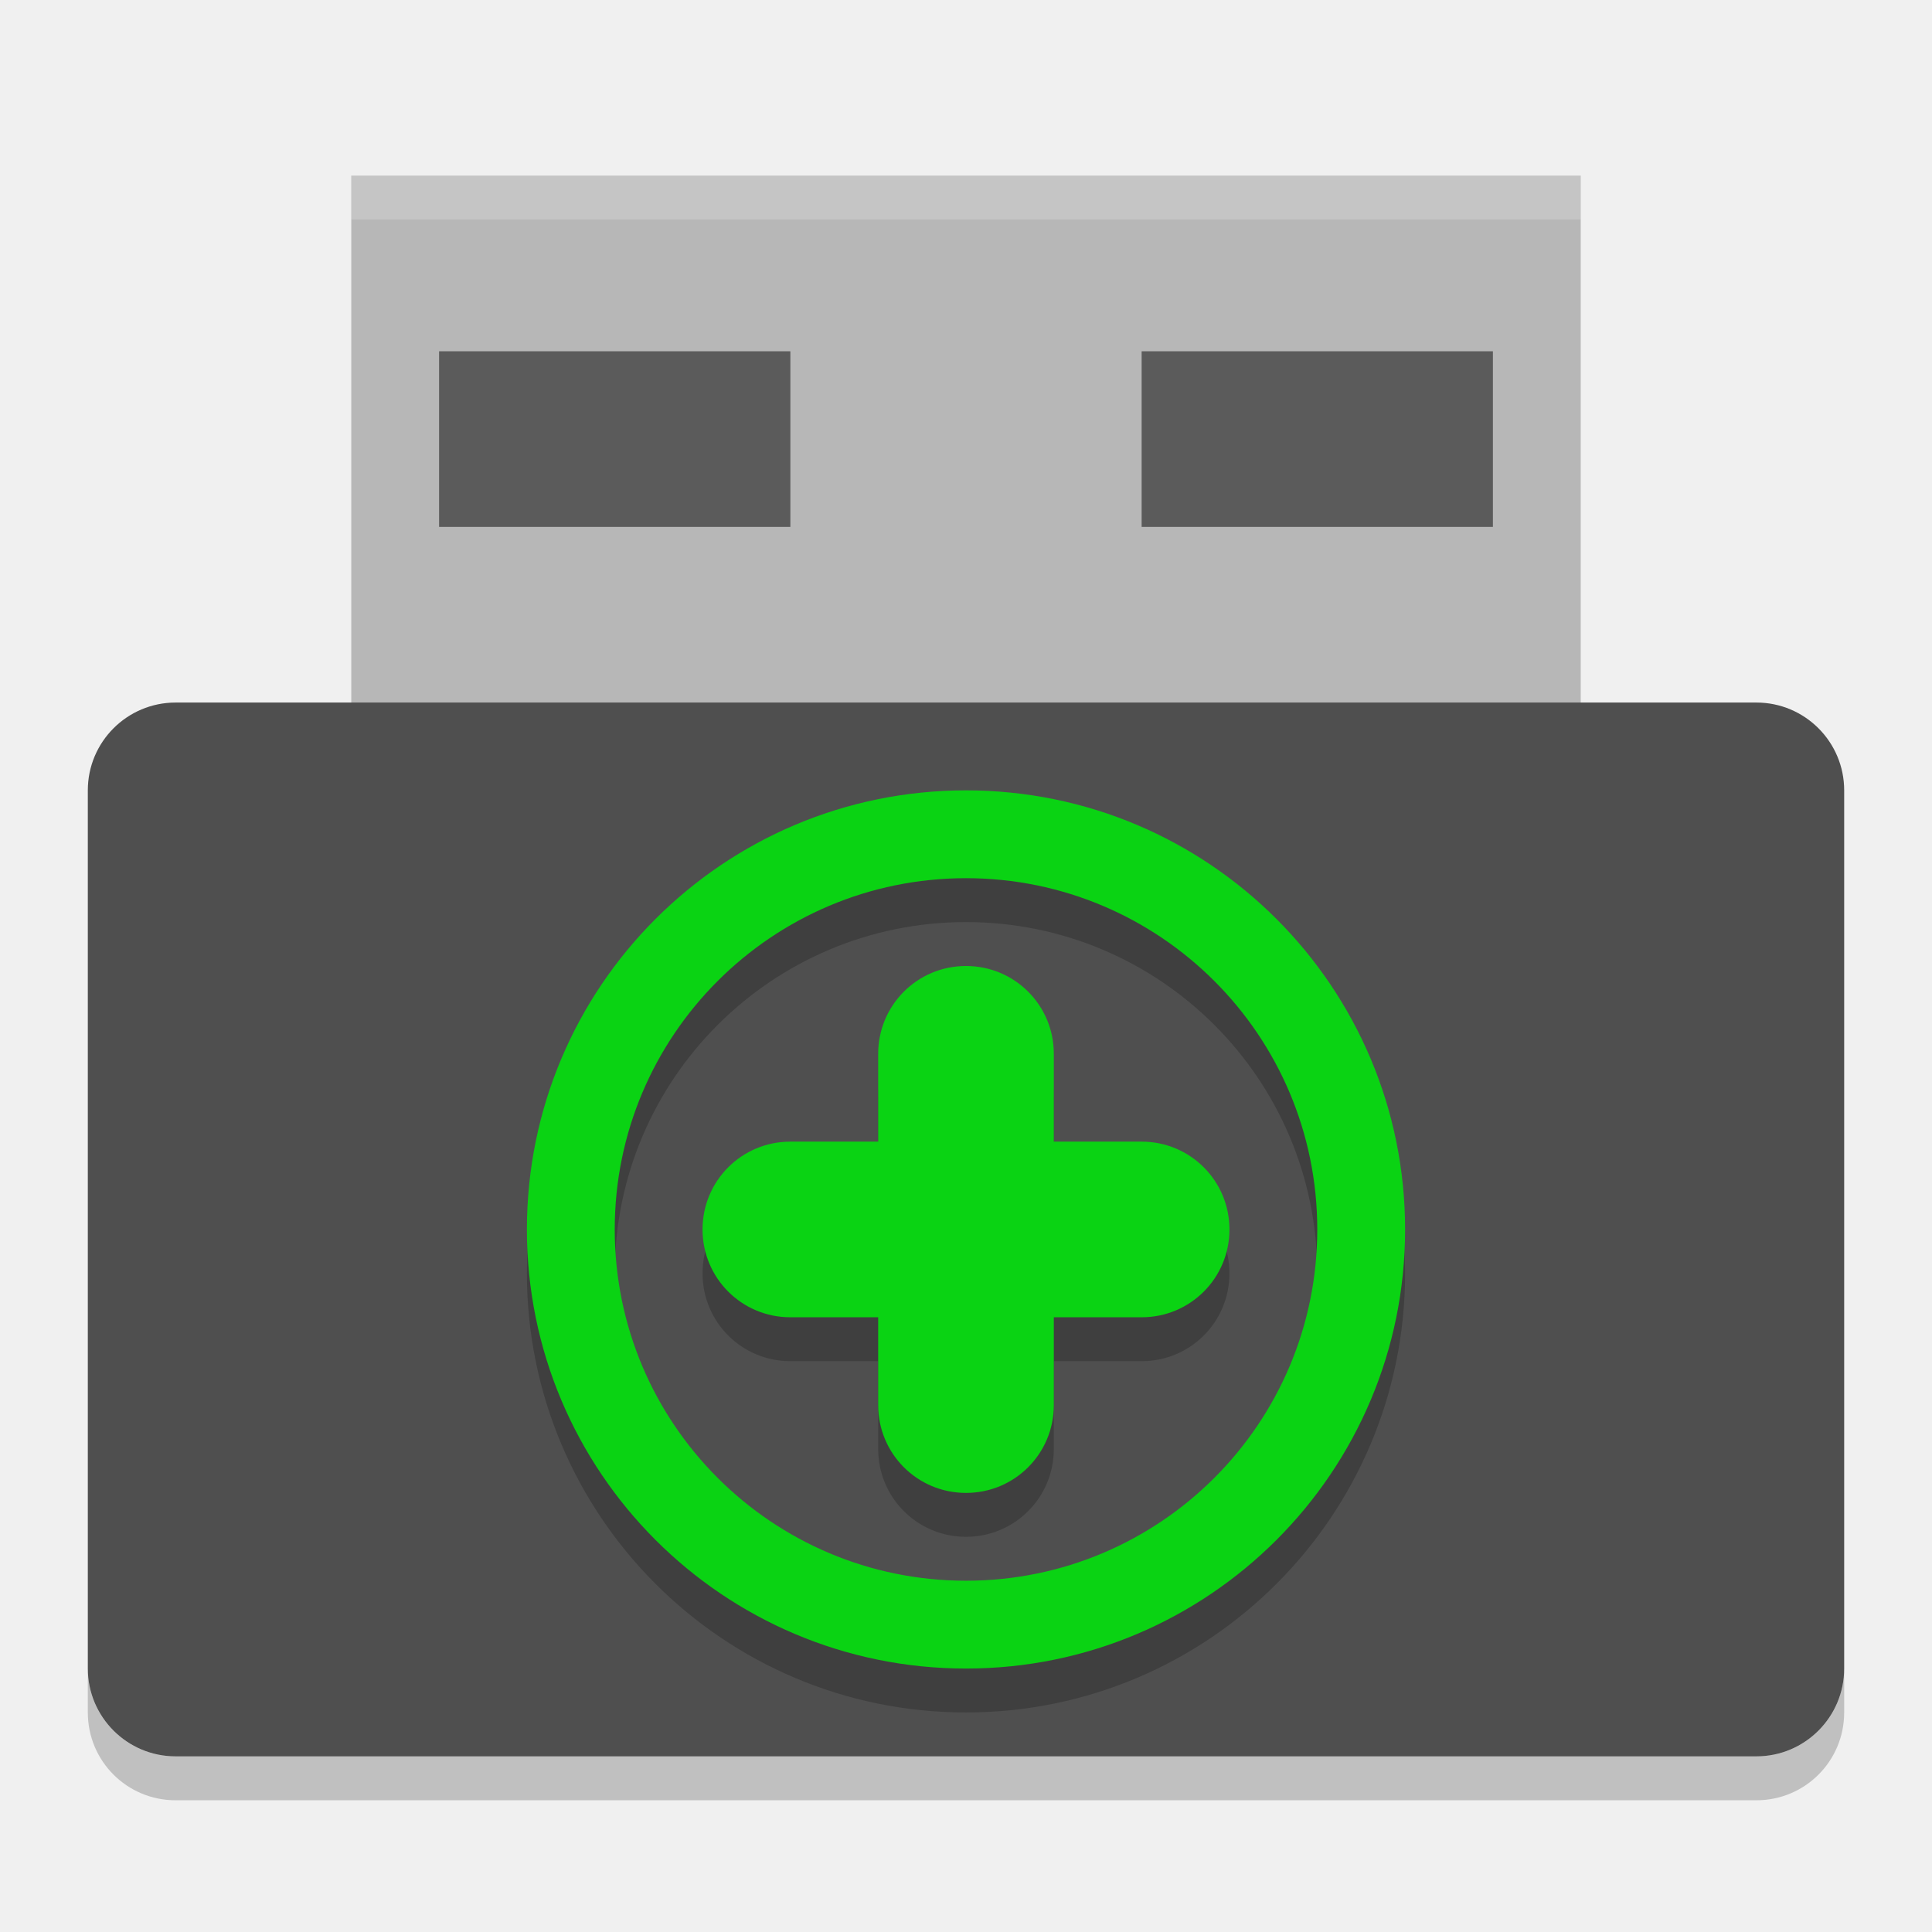
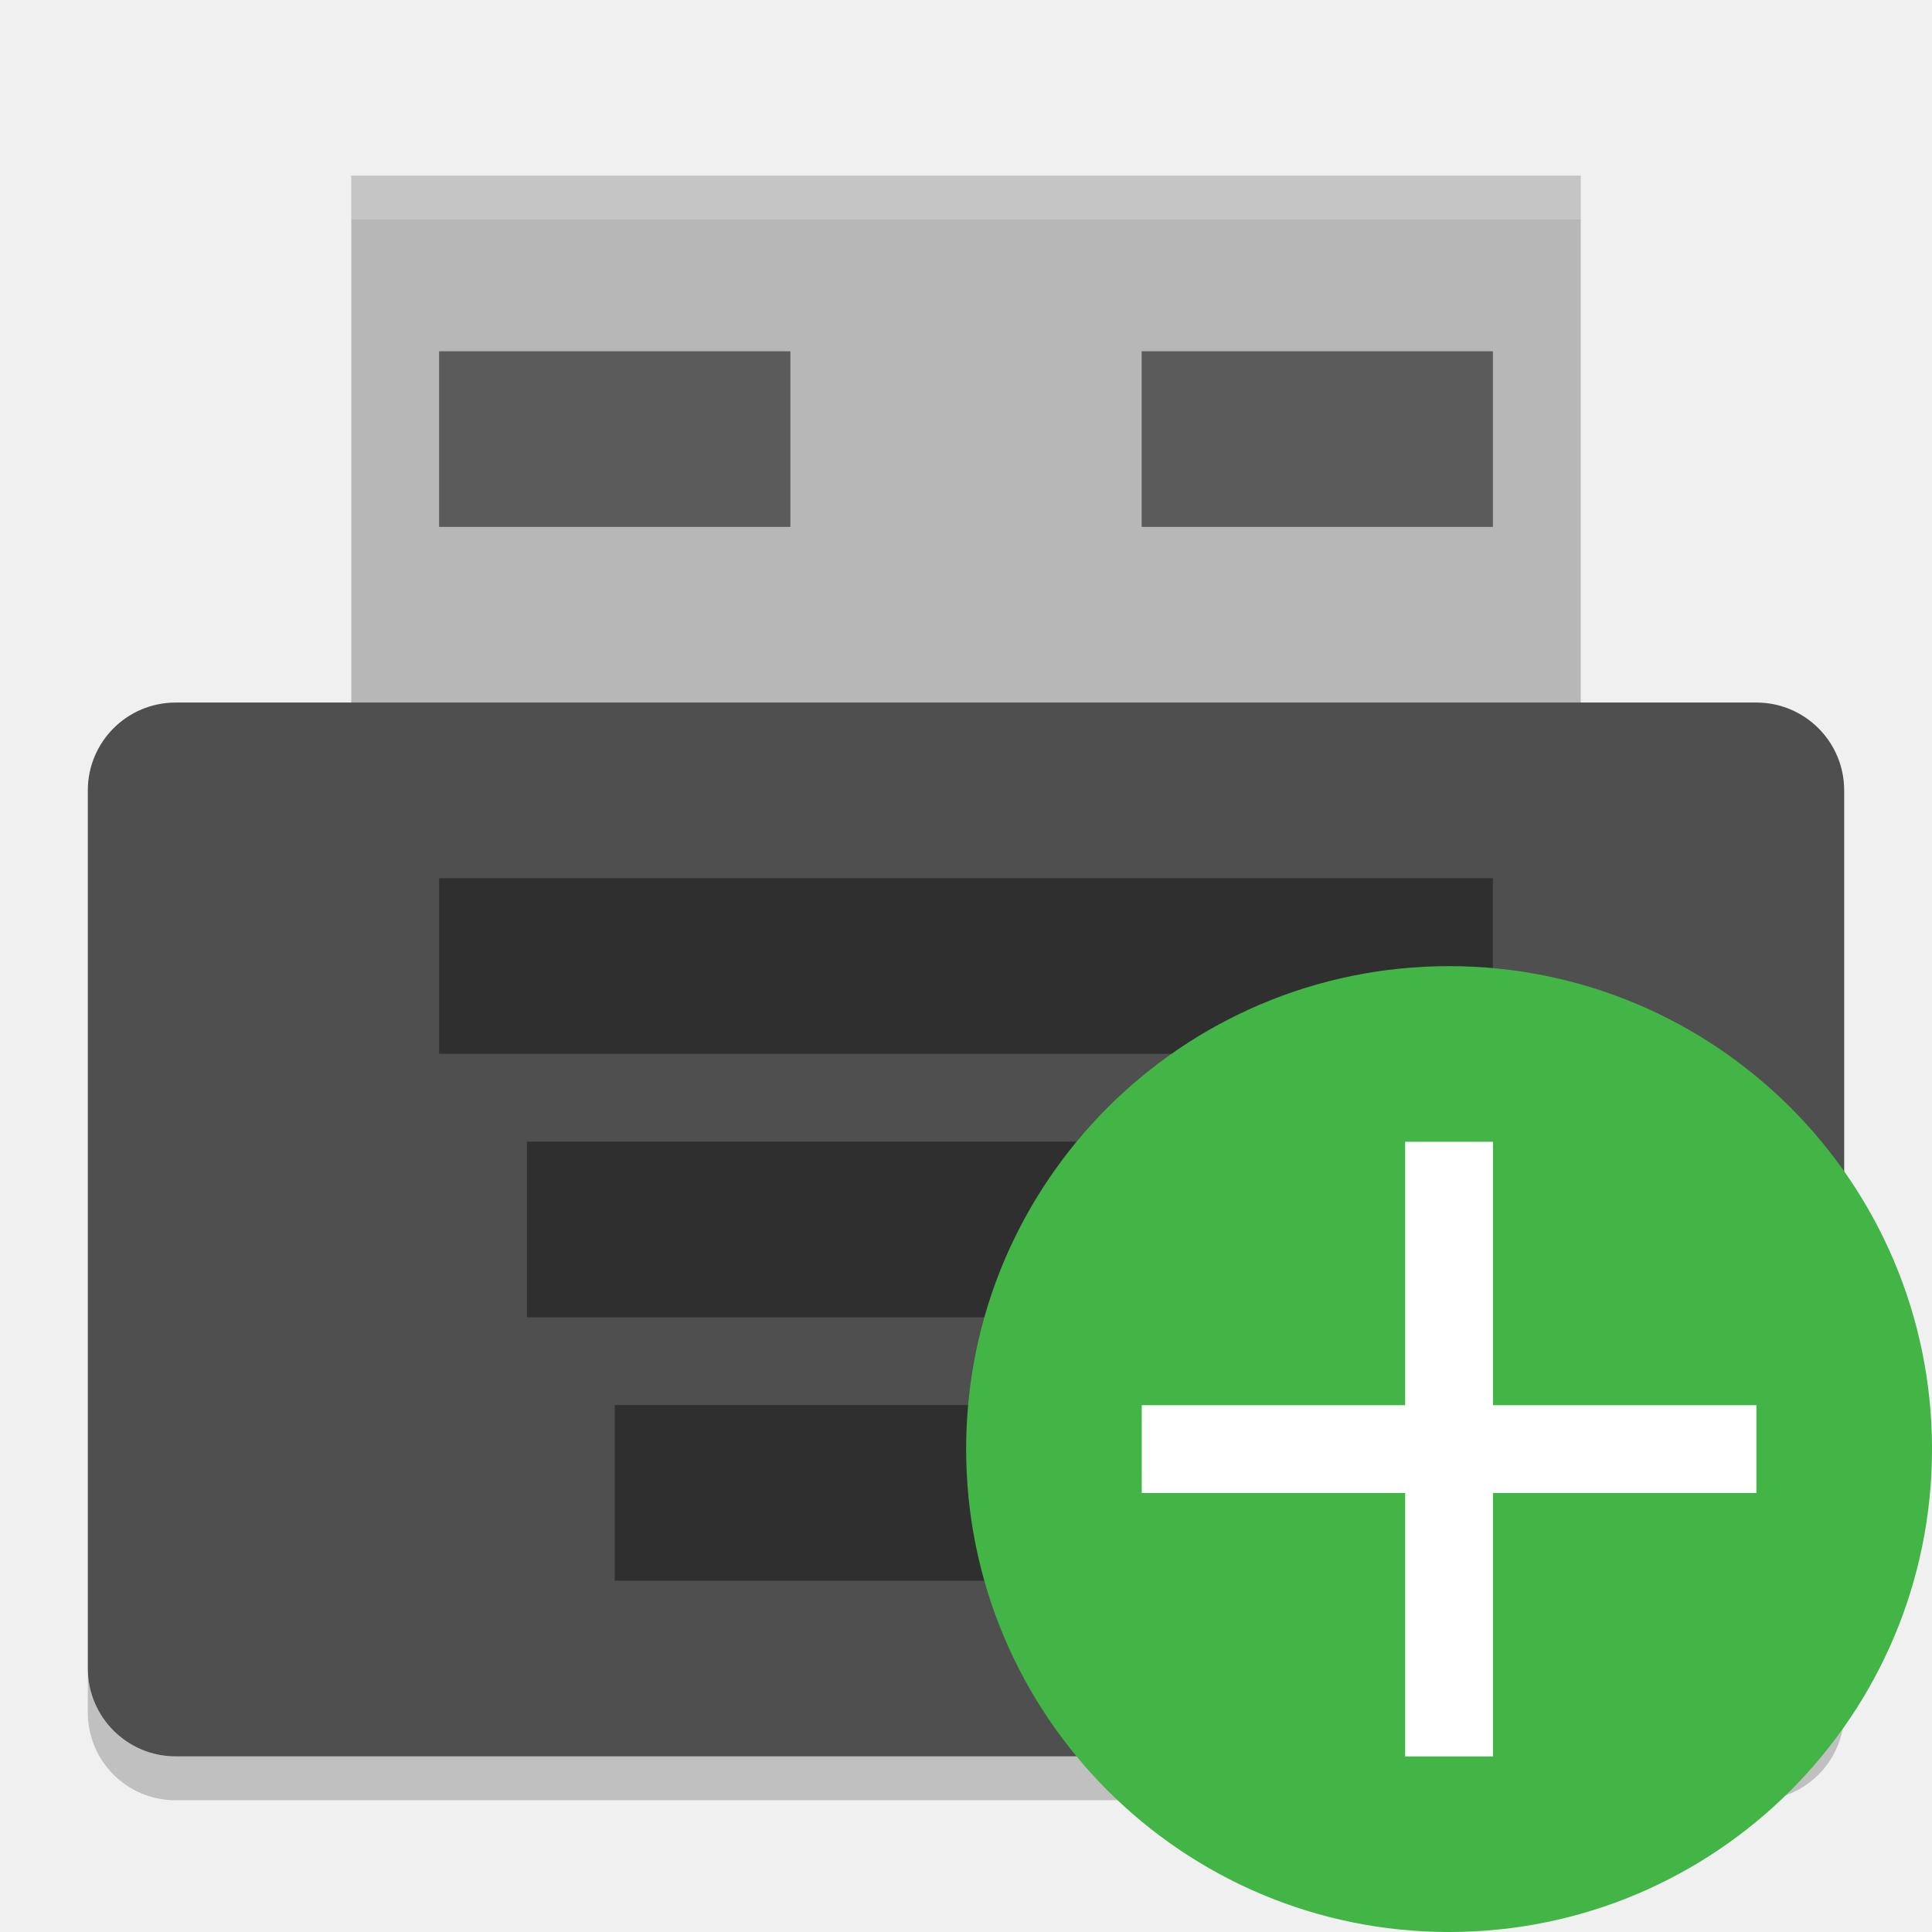
<svg xmlns="http://www.w3.org/2000/svg" width="22" height="22" version="1.1">
-   <g transform="translate(-1,-1)">
-     <path d="m5 3h14v7h-14z" style="fill:#b7b7b7" />
-     <path d="m5 3v0.5h14v-0.5z" style="fill:#ffffff;opacity:.2" />
-     <rect x="2" y="9" width="20" height="12" rx="1" ry="1" style="fill:#4f4f4f" />
-     <path d="m2 20v0.5c0 0.554 0.446 1 1 1h18c0.554 0 1-0.446 1-1v-0.5c0 0.554-0.446 1-1 1h-18c-0.554 0-1-0.446-1-1z" style="opacity:.2" />
-     <rect x="6" y="5" width="4" height="2" style="opacity:.5" />
-     <rect x="14" y="5" width="4" height="2" style="opacity:.5" />
-     <path d="m12 10.5a5 5 0 0 0-5 5 5 5 0 0 0 5 5 5 5 0 0 0 5-5 5 5 0 0 0-5-5zm0 1a4 4 0 0 1 4 4 4 4 0 0 1-4 4 4 4 0 0 1-4-4 4 4 0 0 1 4-4zm0 1c-0.554 0-1 0.446-1 1v1h-1c-0.554 0-1 0.446-1 1s0.446 1 1 1h1v1c0 0.554 0.446 1 1 1s1-0.446 1-1v-1h1c0.554 0 1-0.446 1-1s-0.446-1-1-1h-1v-1c0-0.554-0.446-1-1-1z" style="opacity:.2" />
-     <path d="m12 10a5 5 0 0 0-5 5 5 5 0 0 0 5 5 5 5 0 0 0 5-5 5 5 0 0 0-5-5zm0 1a4 4 0 0 1 4 4 4 4 0 0 1-4 4 4 4 0 0 1-4-4 4 4 0 0 1 4-4zm0 1c-0.554 0-1 0.446-1 1v1h-1c-0.554 0-1 0.446-1 1s0.446 1 1 1h1v1c0 0.554 0.446 1 1 1s1-0.446 1-1v-1h1c0.554 0 1-0.446 1-1s-0.446-1-1-1h-1v-1c0-0.554-0.446-1-1-1z" style="fill:#0ad313" />
+   <path d="m4 2h14v7h-14z" style="fill:#b7b7b7" />
+   <path d="m4 2v0.5h14v-0.5z" style="fill:#ffffff;opacity:.2" />
+   <rect x="1" y="8" width="20" height="12" rx="1" ry="1" style="fill:#4f4f4f" />
+   <path d="m1 19v0.5c0 0.554 0.446 1 1 1h18c0.554 0 1-0.446 1-1v-0.5c0 0.554-0.446 1-1 1h-18c-0.554 0-1-0.446-1-1z" style="opacity:.2" />
+   <rect x="5" y="4" width="4" height="2" style="opacity:.5" />
+   <rect x="13" y="4" width="4" height="2" style="opacity:.5" />
+   <g transform="matrix(.5 0 0 .5 -1 -3)" style="opacity:.4">
+     <rect x="12" y="26" width="24" height="4" />
+     <rect x="14" y="32" width="20" height="4" />
+     <rect x="16" y="38" width="16" height="4" />
+   </g>
+   <g transform="matrix(3.779528,0,0,3.779528,-2,-2)">
+     <ellipse cx="4.895" cy="4.895" rx="1.455" ry="1.455" style="fill:#42b546" />
+   </g>
+   <g transform="matrix(3.435934,0,0,3.435934,2.363638,2.18182)">
+     <path d="m3.969 3.149v0.873h-0.873v0.291h0.873v0.873h0.291v-0.873h0.873v-0.291h-0.873v-0.873z" style="fill:#ffffff" />
  </g>
</svg>
